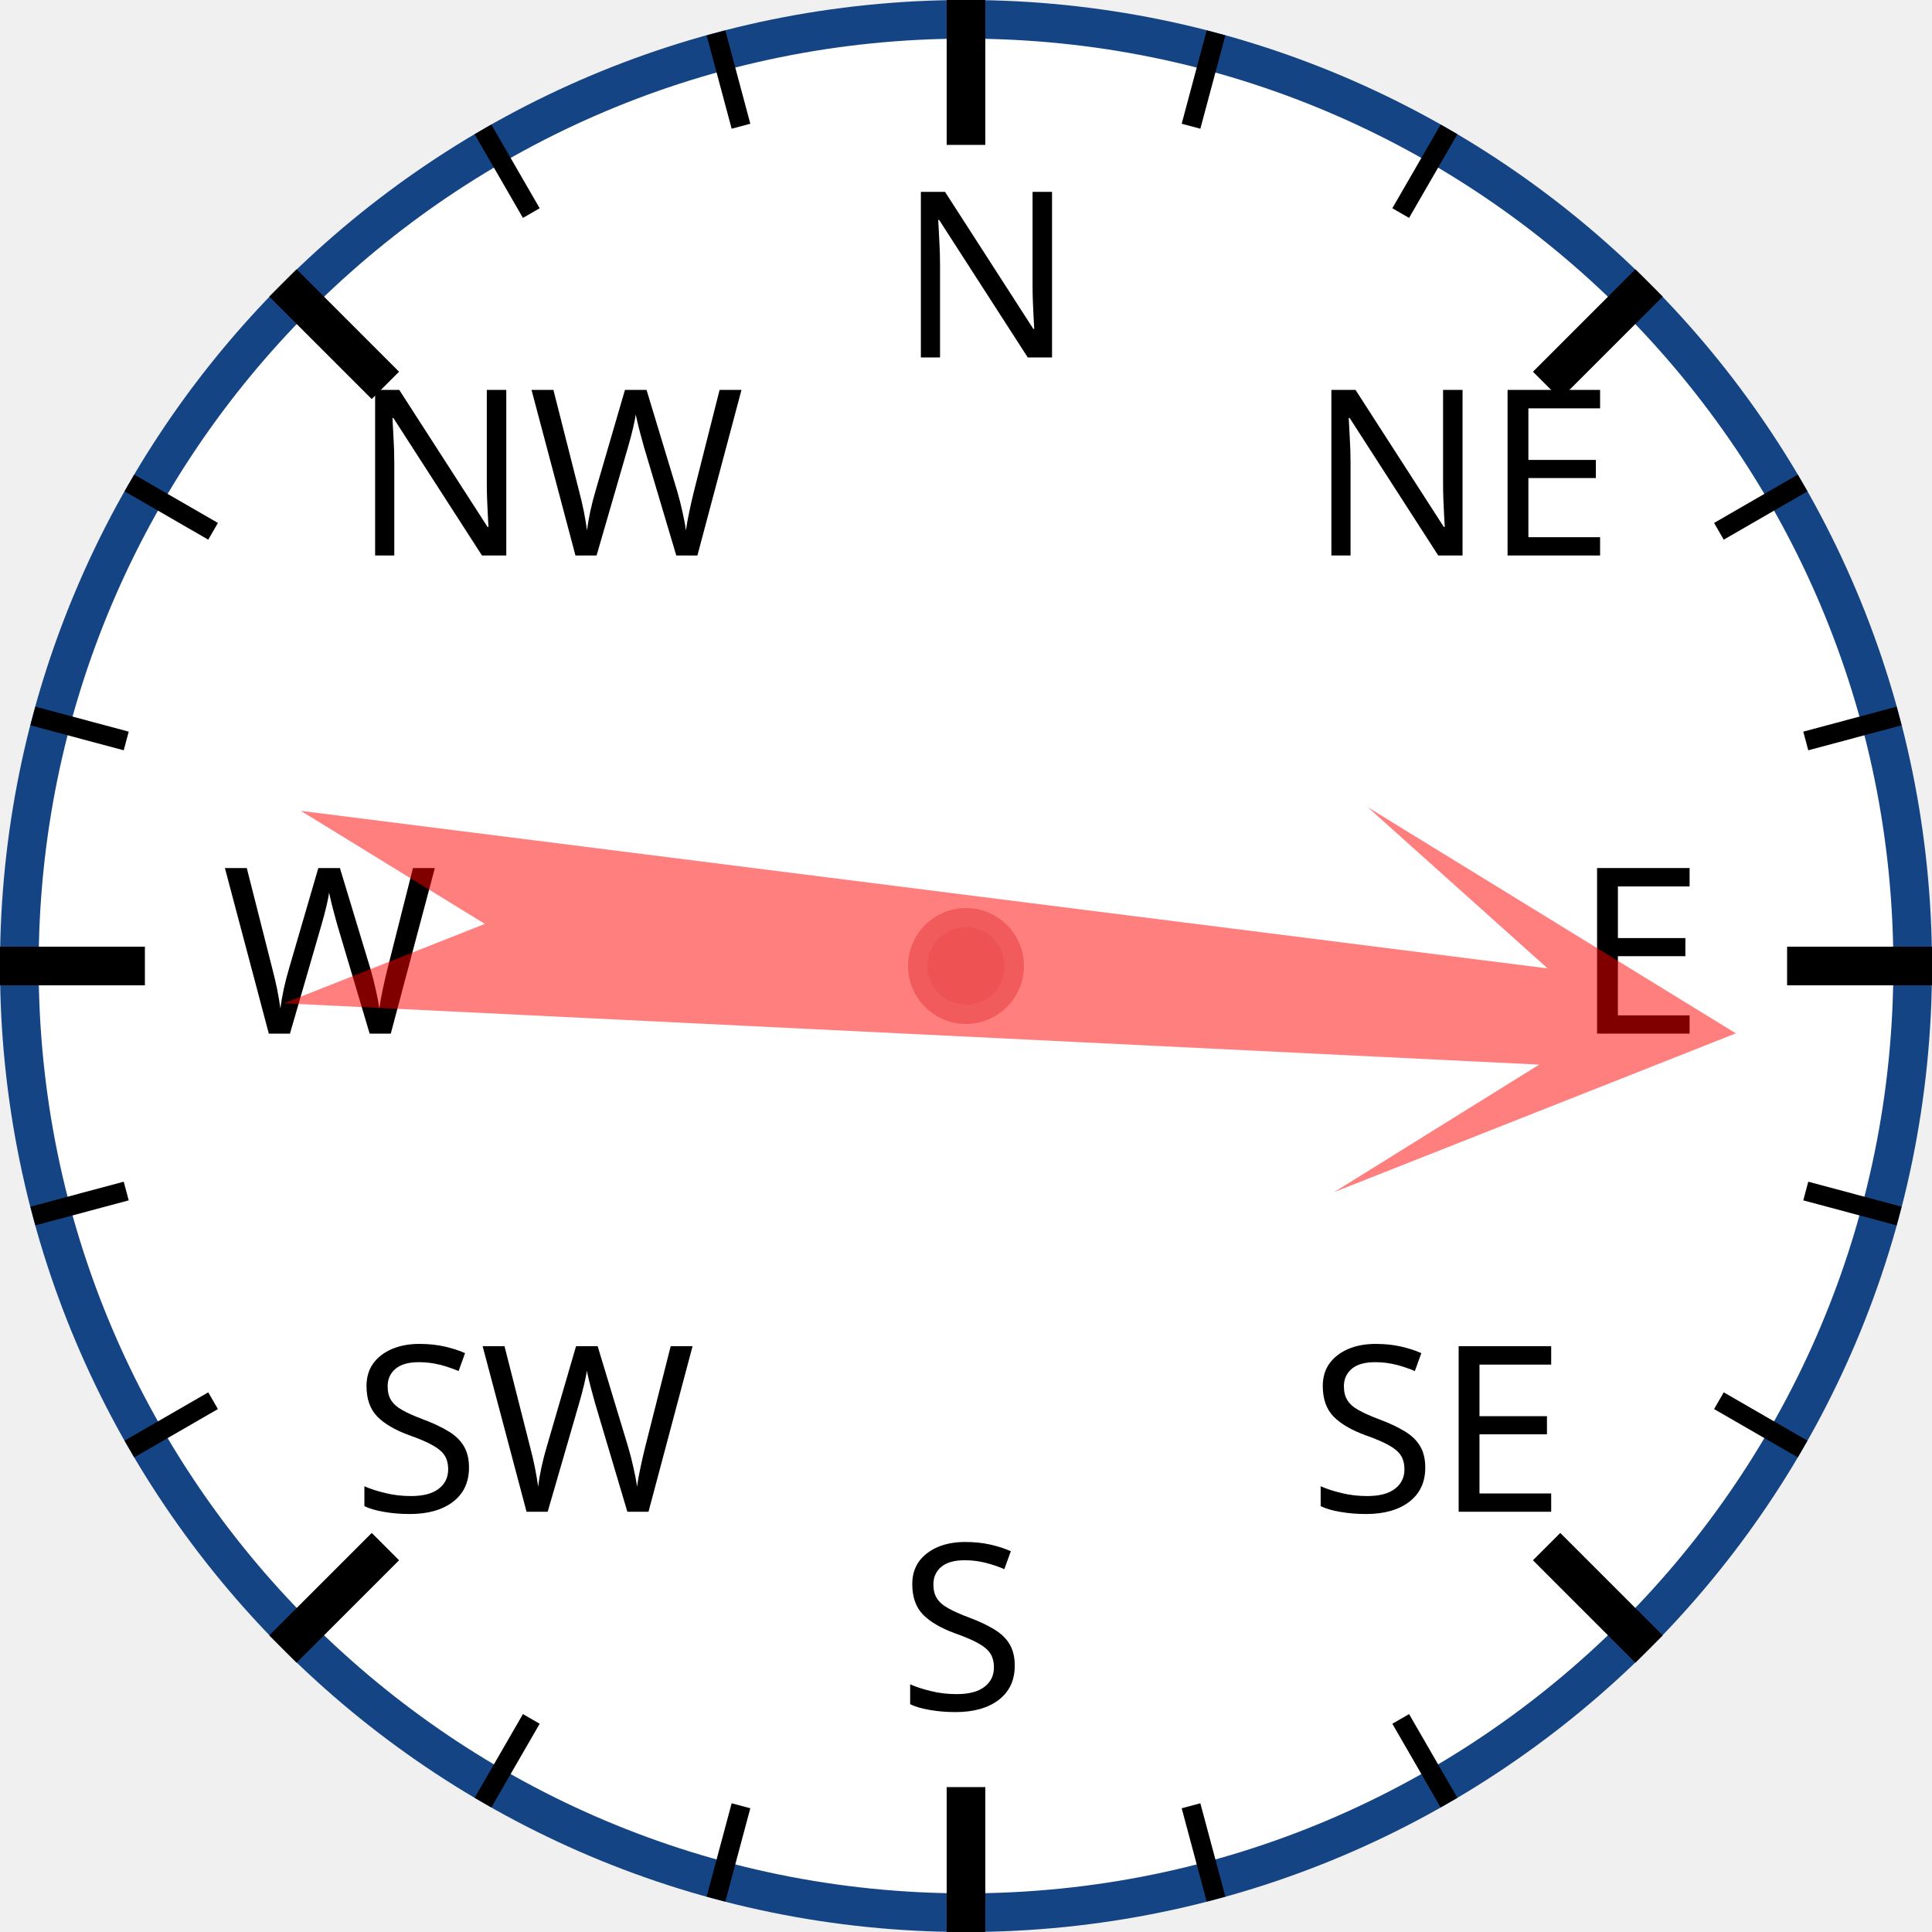
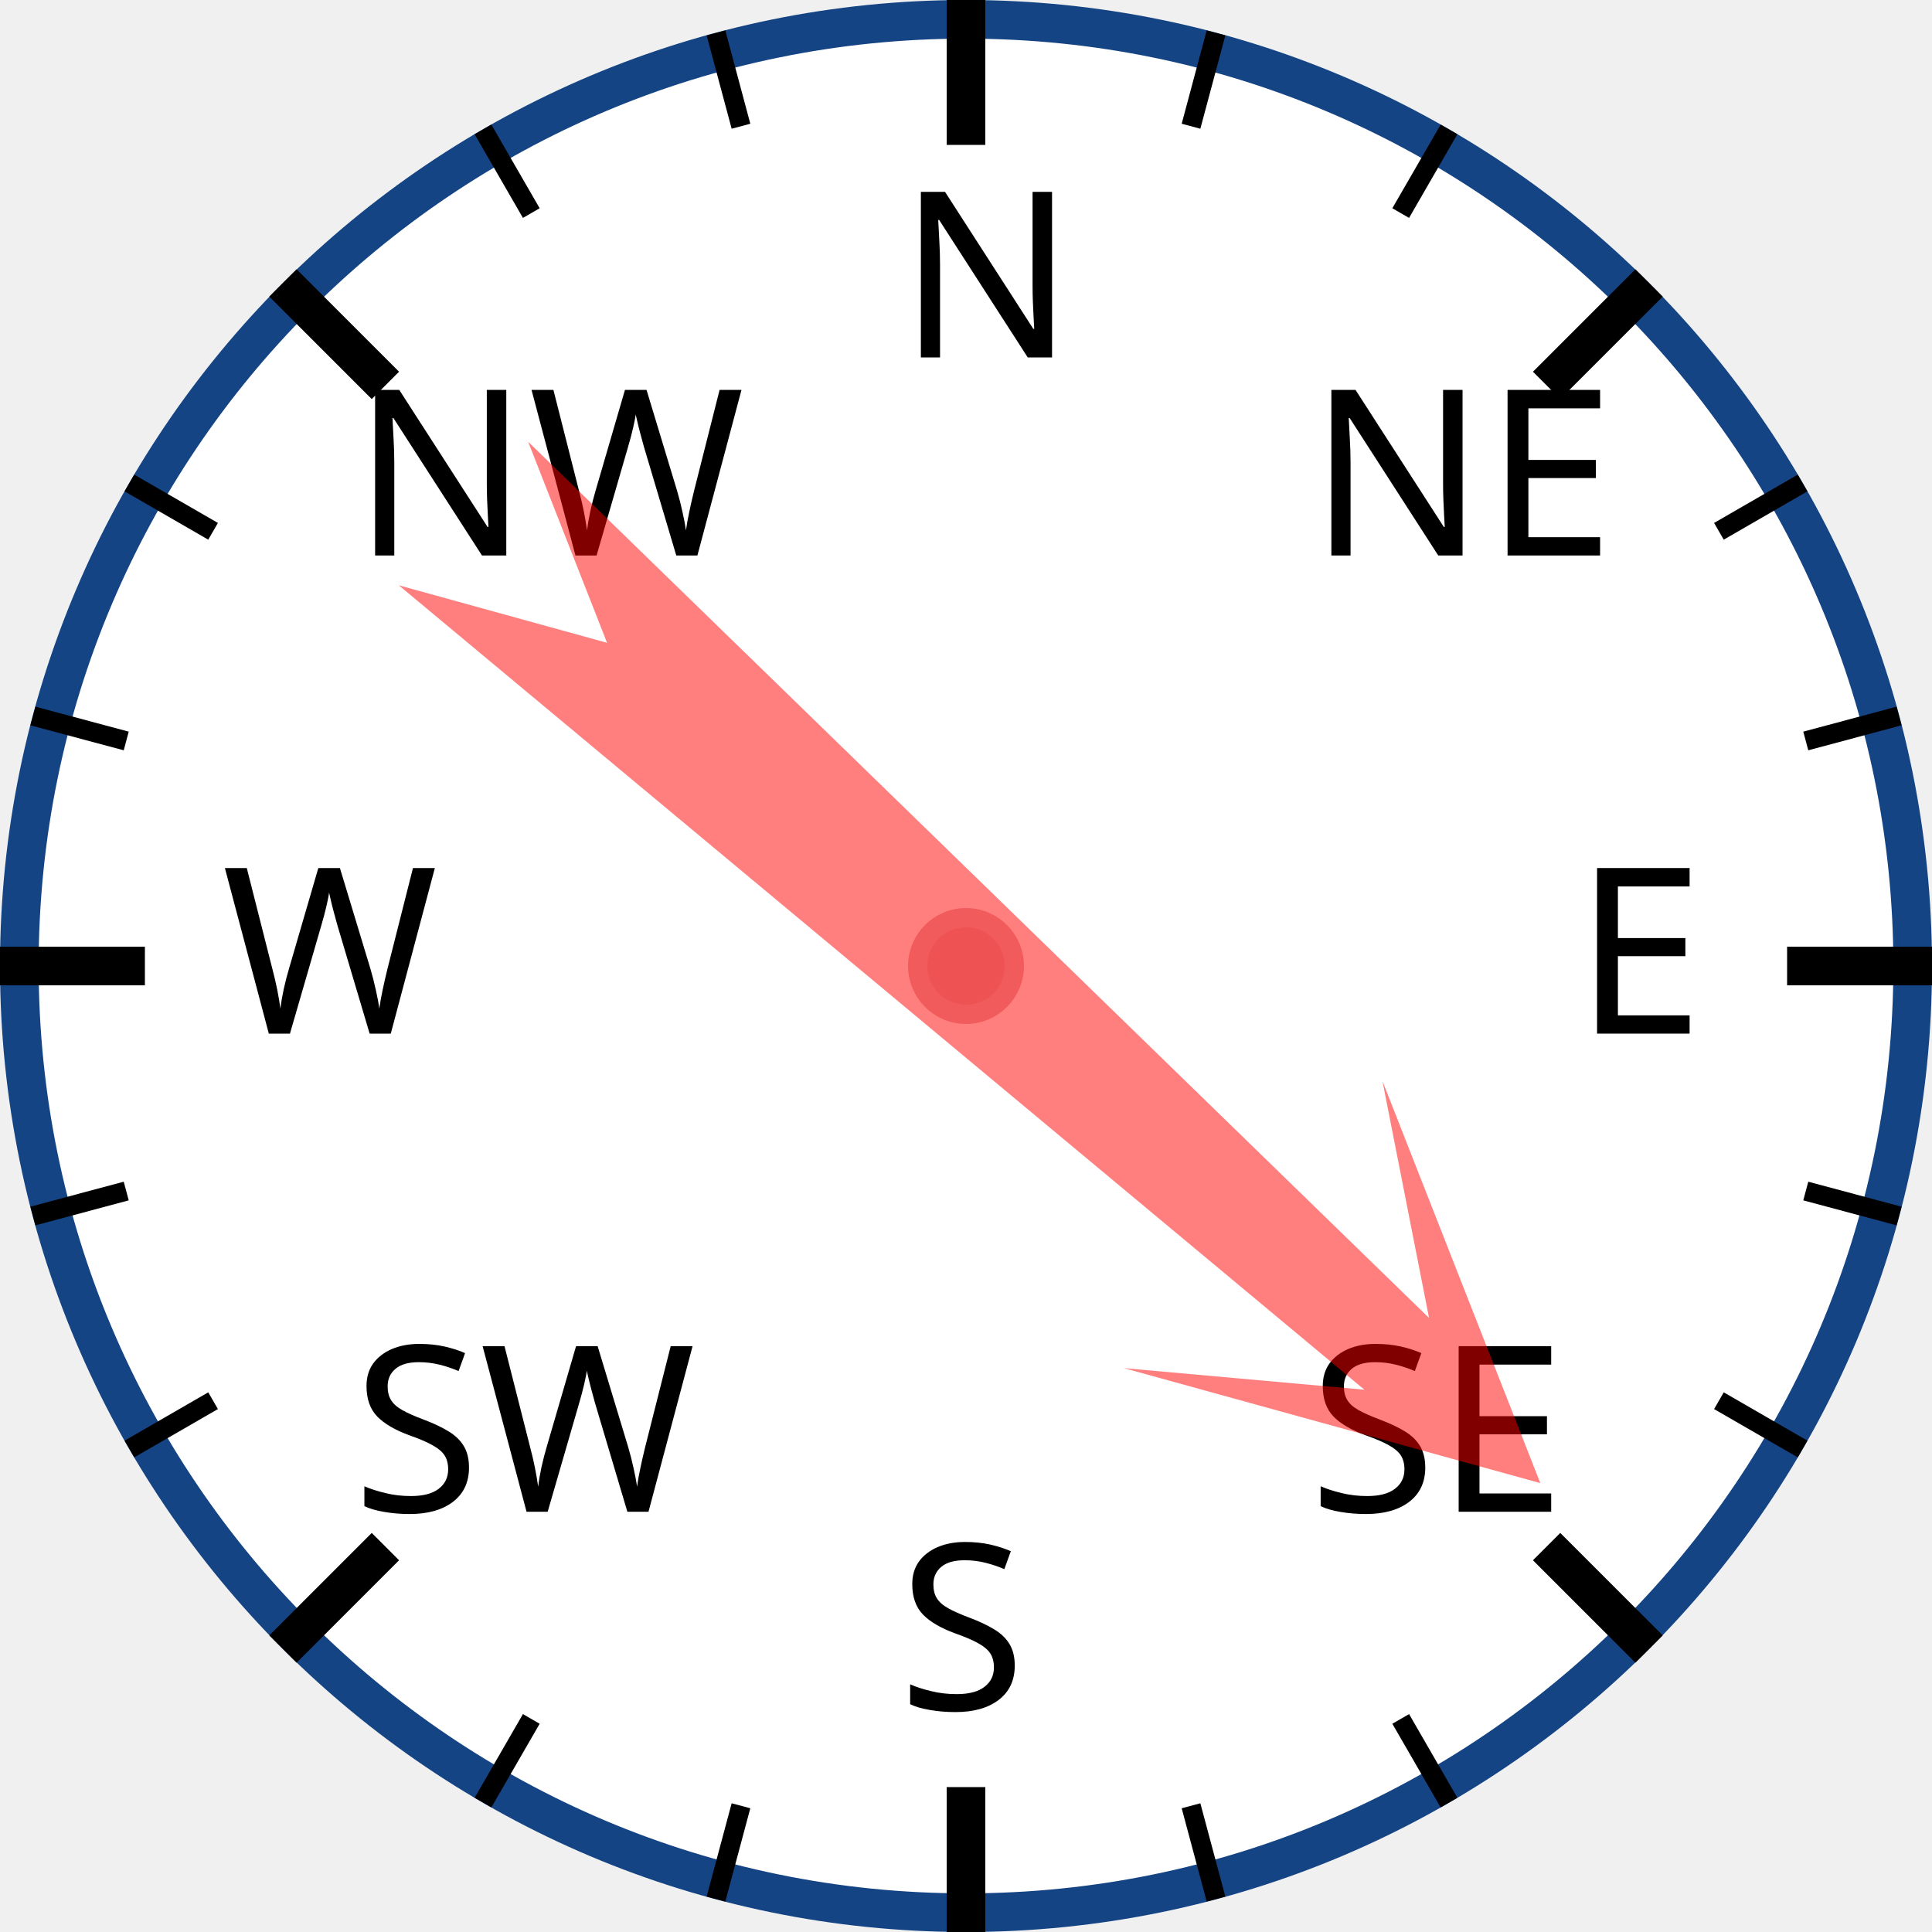
<svg xmlns="http://www.w3.org/2000/svg" width="120px" height="120px" viewBox="0 0 200 200">
  <circle cx="100" cy="100" r="98" style="fill: white; stroke: #154485; stroke-width: 4;" />
  <text x="93.0" y="37.0" style="font-family: sans-serif; font-size: 18pt;">N</text>
  <line x1="100.0" y1="0.0" x2="100.0" y2="15.0" style="stroke: black; stroke-width: 4;" />
  <line x1="74.118" y1="3.407" x2="76.706" y2="13.067" style="stroke: black; stroke-width: 2;" />
  <line x1="50" y1="13.397" x2="55" y2="22.058" style="stroke: black; stroke-width: 2;" />
  <text x="36.503" y="57.503" style="font-family: sans-serif; font-size: 18pt;">NW</text>
  <line x1="29.289" y1="29.289" x2="39.896" y2="39.896" style="stroke: black; stroke-width: 4;" />
  <line x1="13.397" y1="50" x2="22.058" y2="55" style="stroke: black; stroke-width: 2;" />
  <line x1="3.407" y1="74.118" x2="13.067" y2="76.706" style="stroke: black; stroke-width: 2;" />
  <text x="23.0" y="107.0" style="font-family: sans-serif; font-size: 18pt;">W</text>
  <line x1="0.0" y1="100.0" x2="15.0" y2="100.0" style="stroke: black; stroke-width: 4;" />
  <line x1="3.407" y1="125.882" x2="13.067" y2="123.294" style="stroke: black; stroke-width: 2;" />
  <line x1="13.397" y1="150" x2="22.058" y2="145" style="stroke: black; stroke-width: 2;" />
  <text x="36.503" y="156.497" style="font-family: sans-serif; font-size: 18pt;">SW</text>
  <line x1="29.289" y1="170.711" x2="39.896" y2="160.104" style="stroke: black; stroke-width: 4;" />
  <line x1="50" y1="186.603" x2="55" y2="177.942" style="stroke: black; stroke-width: 2;" />
  <line x1="74.118" y1="196.593" x2="76.706" y2="186.933" style="stroke: black; stroke-width: 2;" />
  <text x="93" y="177.0" style="font-family: sans-serif; font-size: 18pt;">S</text>
  <line x1="100" y1="200.0" x2="100" y2="185.0" style="stroke: black; stroke-width: 4;" />
  <line x1="125.882" y1="196.593" x2="123.294" y2="186.933" style="stroke: black; stroke-width: 2;" />
  <line x1="150.0" y1="186.603" x2="145.0" y2="177.942" style="stroke: black; stroke-width: 2;" />
  <text x="135.497" y="156.497" style="font-family: sans-serif; font-size: 18pt;">SE</text>
  <line x1="170.711" y1="170.711" x2="160.104" y2="160.104" style="stroke: black; stroke-width: 4;" />
  <line x1="186.603" y1="150" x2="177.942" y2="145" style="stroke: black; stroke-width: 2;" />
  <line x1="196.593" y1="125.882" x2="186.933" y2="123.294" style="stroke: black; stroke-width: 2;" />
  <text x="163.0" y="107" style="font-family: sans-serif; font-size: 18pt;">E</text>
  <line x1="200.0" y1="100" x2="185.0" y2="100" style="stroke: black; stroke-width: 4;" />
  <line x1="196.593" y1="74.118" x2="186.933" y2="76.706" style="stroke: black; stroke-width: 2;" />
  <line x1="186.603" y1="50" x2="177.942" y2="55" style="stroke: black; stroke-width: 2;" />
  <text x="135.497" y="57.503" style="font-family: sans-serif; font-size: 18pt;">NE</text>
  <line x1="170.711" y1="29.289" x2="160.104" y2="39.896" style="stroke: black; stroke-width: 4;" />
  <line x1="150" y1="13.397" x2="145" y2="22.058" style="stroke: black; stroke-width: 2;" />
  <line x1="125.882" y1="3.407" x2="123.294" y2="13.067" style="stroke: black; stroke-width: 2;" />
-   <polygon points="100 20 120 60 105 40 110 170 100 150 90 170 95 40 80 60" style="fill: red; fill-opacity: 0.5;" transform="rotate(95,100,100)" />
+   <polygon points="100 20 120 60 105 40 110 170 100 150 90 170 95 40 80 60" style="fill: red; fill-opacity: 0.5;" transform="rotate(132,100,100)" />
  <circle cx="100" cy="100" r="5" style="fill: #EE5252; stroke: #F25B5B; stroke-width: 2;" />
</svg>
